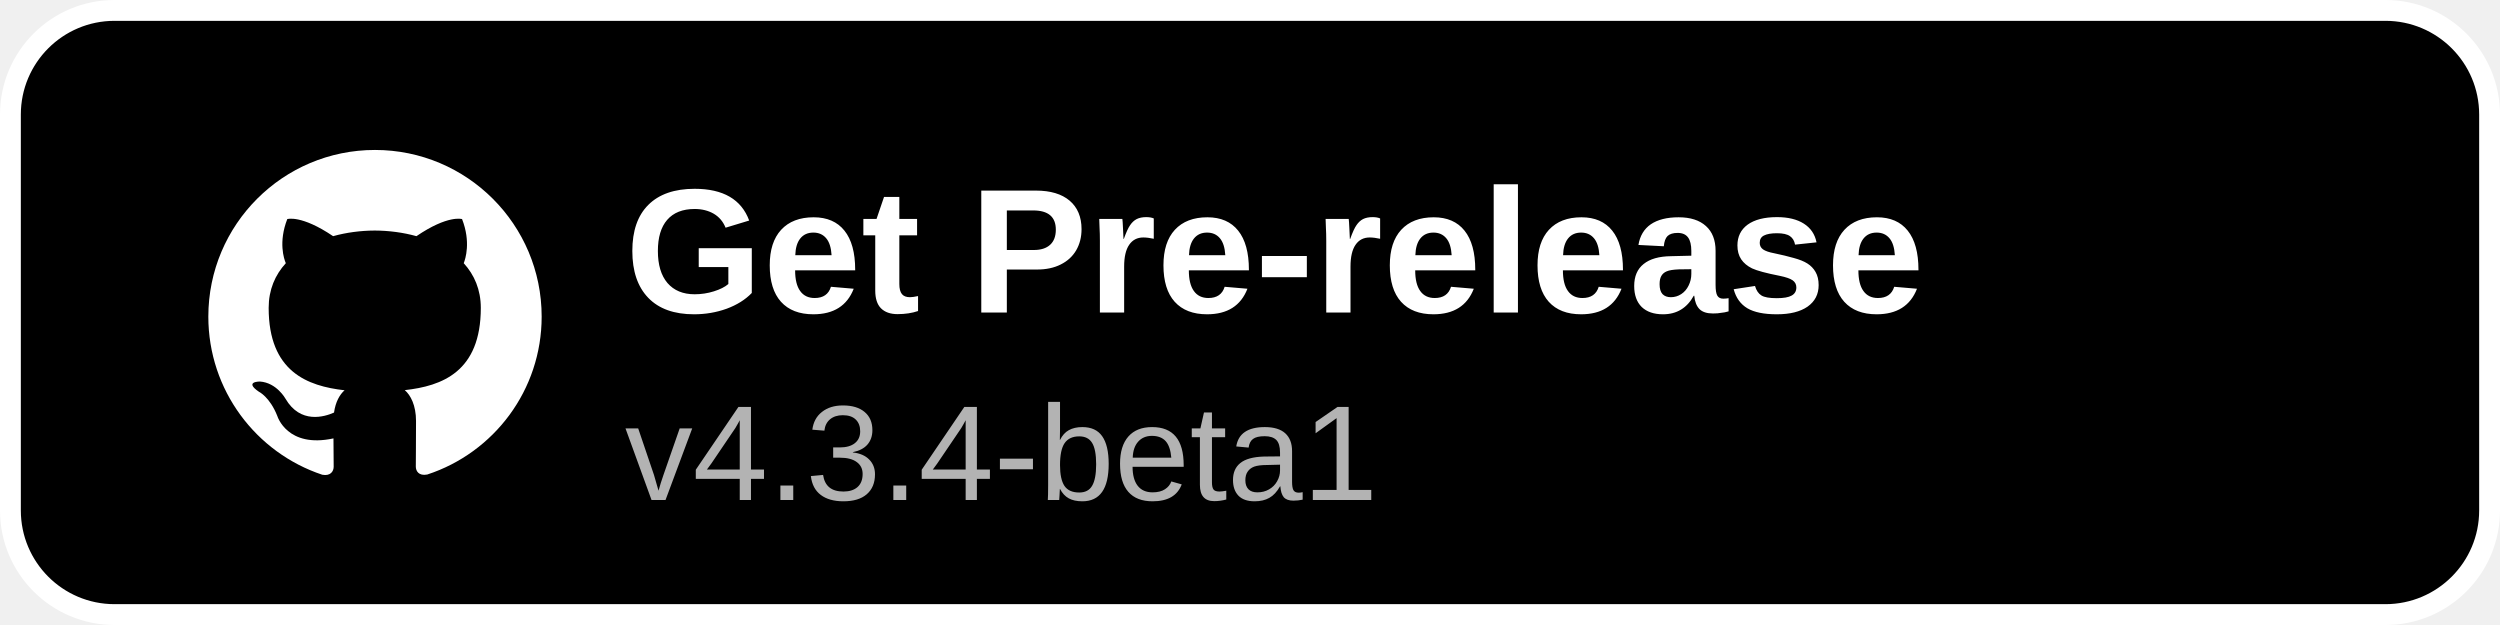
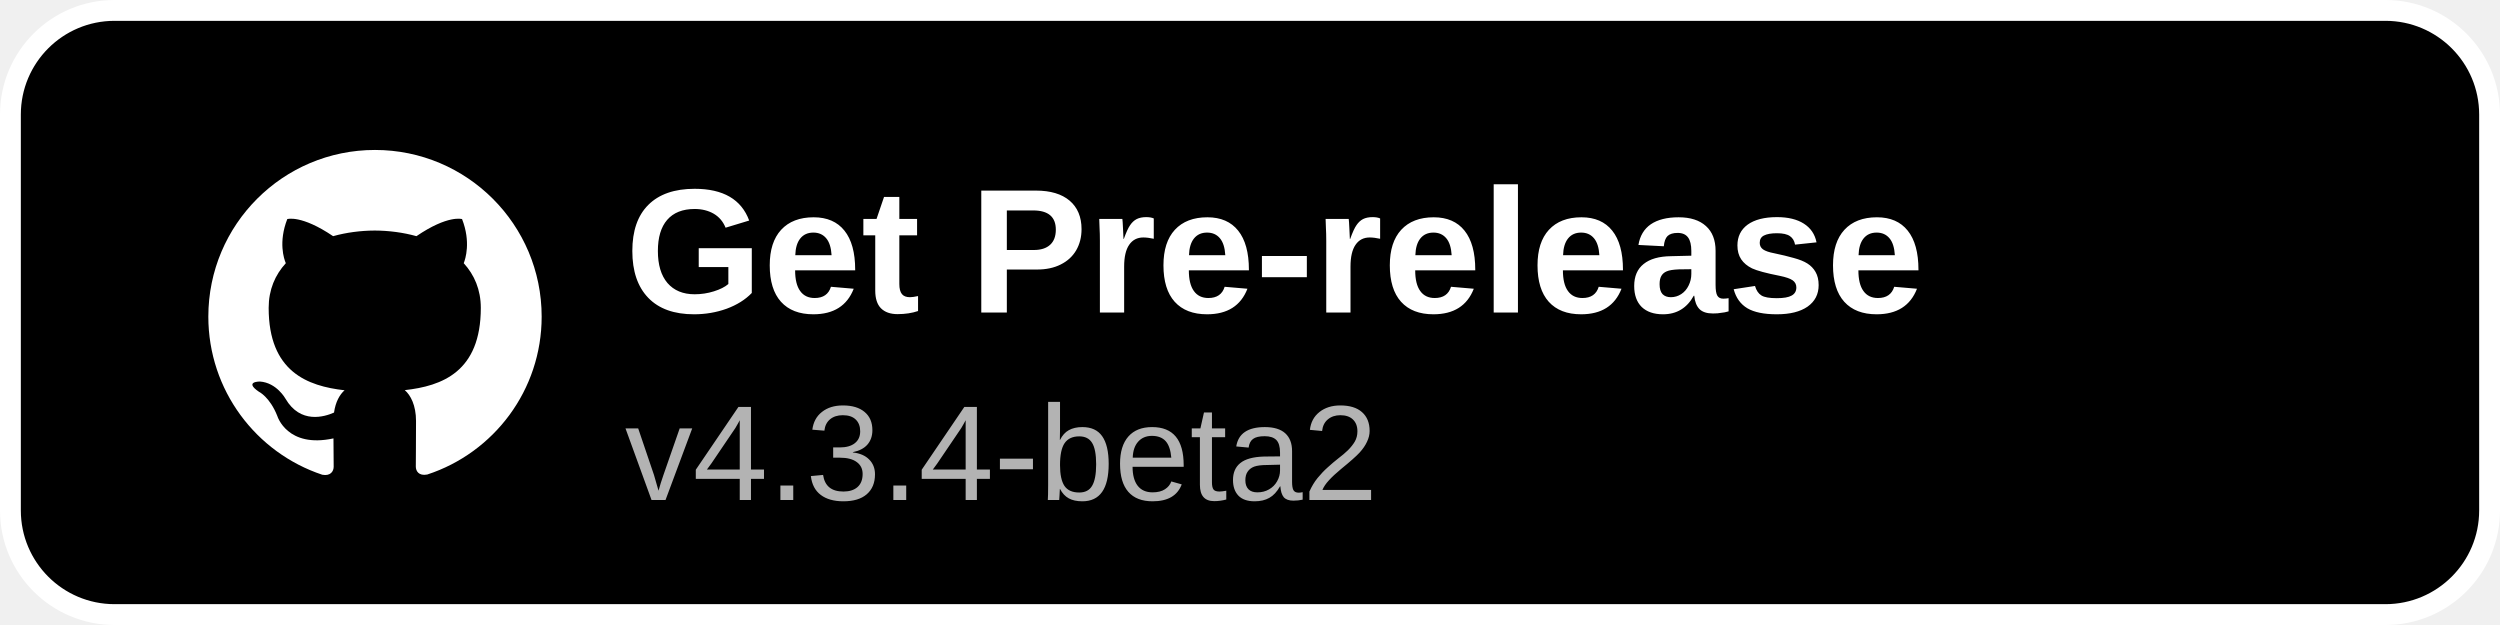
<svg xmlns="http://www.w3.org/2000/svg" width="240" height="60" viewBox="0 0 240 60">
  <rect x="1" y="1" width="238" height="58" rx="10" fill="#000000" stroke="#ffffff" stroke-width="2" />
  <g transform="translate(20,14) scale(1.3333)">
    <path fill="#ffffff" d="M12 .297c-6.63 0-12 5.373-12 12 0 5.303 3.438 9.8 8.205 11.385.6.113.82-.258.82-.577 0-.285-.01-1.04-.015-2.04-3.338.724-4.042-1.61-4.042-1.61C4.422 18.07 3.633 17.7 3.633 17.7c-1.087-.744.084-.729.084-.729 1.205.084 1.838 1.236 1.838 1.236 1.07 1.835 2.809 1.305 3.495.998.108-.776.417-1.305.76-1.605-2.665-.3-5.466-1.332-5.466-5.93 0-1.31.465-2.38 1.235-3.22-.135-.303-.54-1.523.105-3.176 0 0 1.005-.322 3.3 1.23.96-.267 1.98-.399 3-.405 1.02.006 2.04.138 3 .405 2.28-1.552 3.285-1.23 3.285-1.23.645 1.653.24 2.873.12 3.176.765.84 1.23 1.91 1.23 3.22 0 4.61-2.805 5.625-5.475 5.92.42.36.81 1.096.81 2.22 0 1.606-.015 2.896-.015 3.286 0 .315.21.69.825.57C20.565 22.092 24 17.592 24 12.297c0-6.627-5.373-12-12-12" />
  </g>
  <text x="60" y="30" font-family="Arial, Helvetica, sans-serif" font-size="17" font-weight="600" fill="#ffffff">Get Pre-release</text>
-   <text x="60" y="48" font-family="Arial, Helvetica, sans-serif" font-size="13" fill="#b3b3b3">v4.3.4-beta1</text>
+   <text x="60" y="48" font-family="Arial, Helvetica, sans-serif" font-size="13" fill="#b3b3b3">v4.3.4-beta2</text>
</svg>
